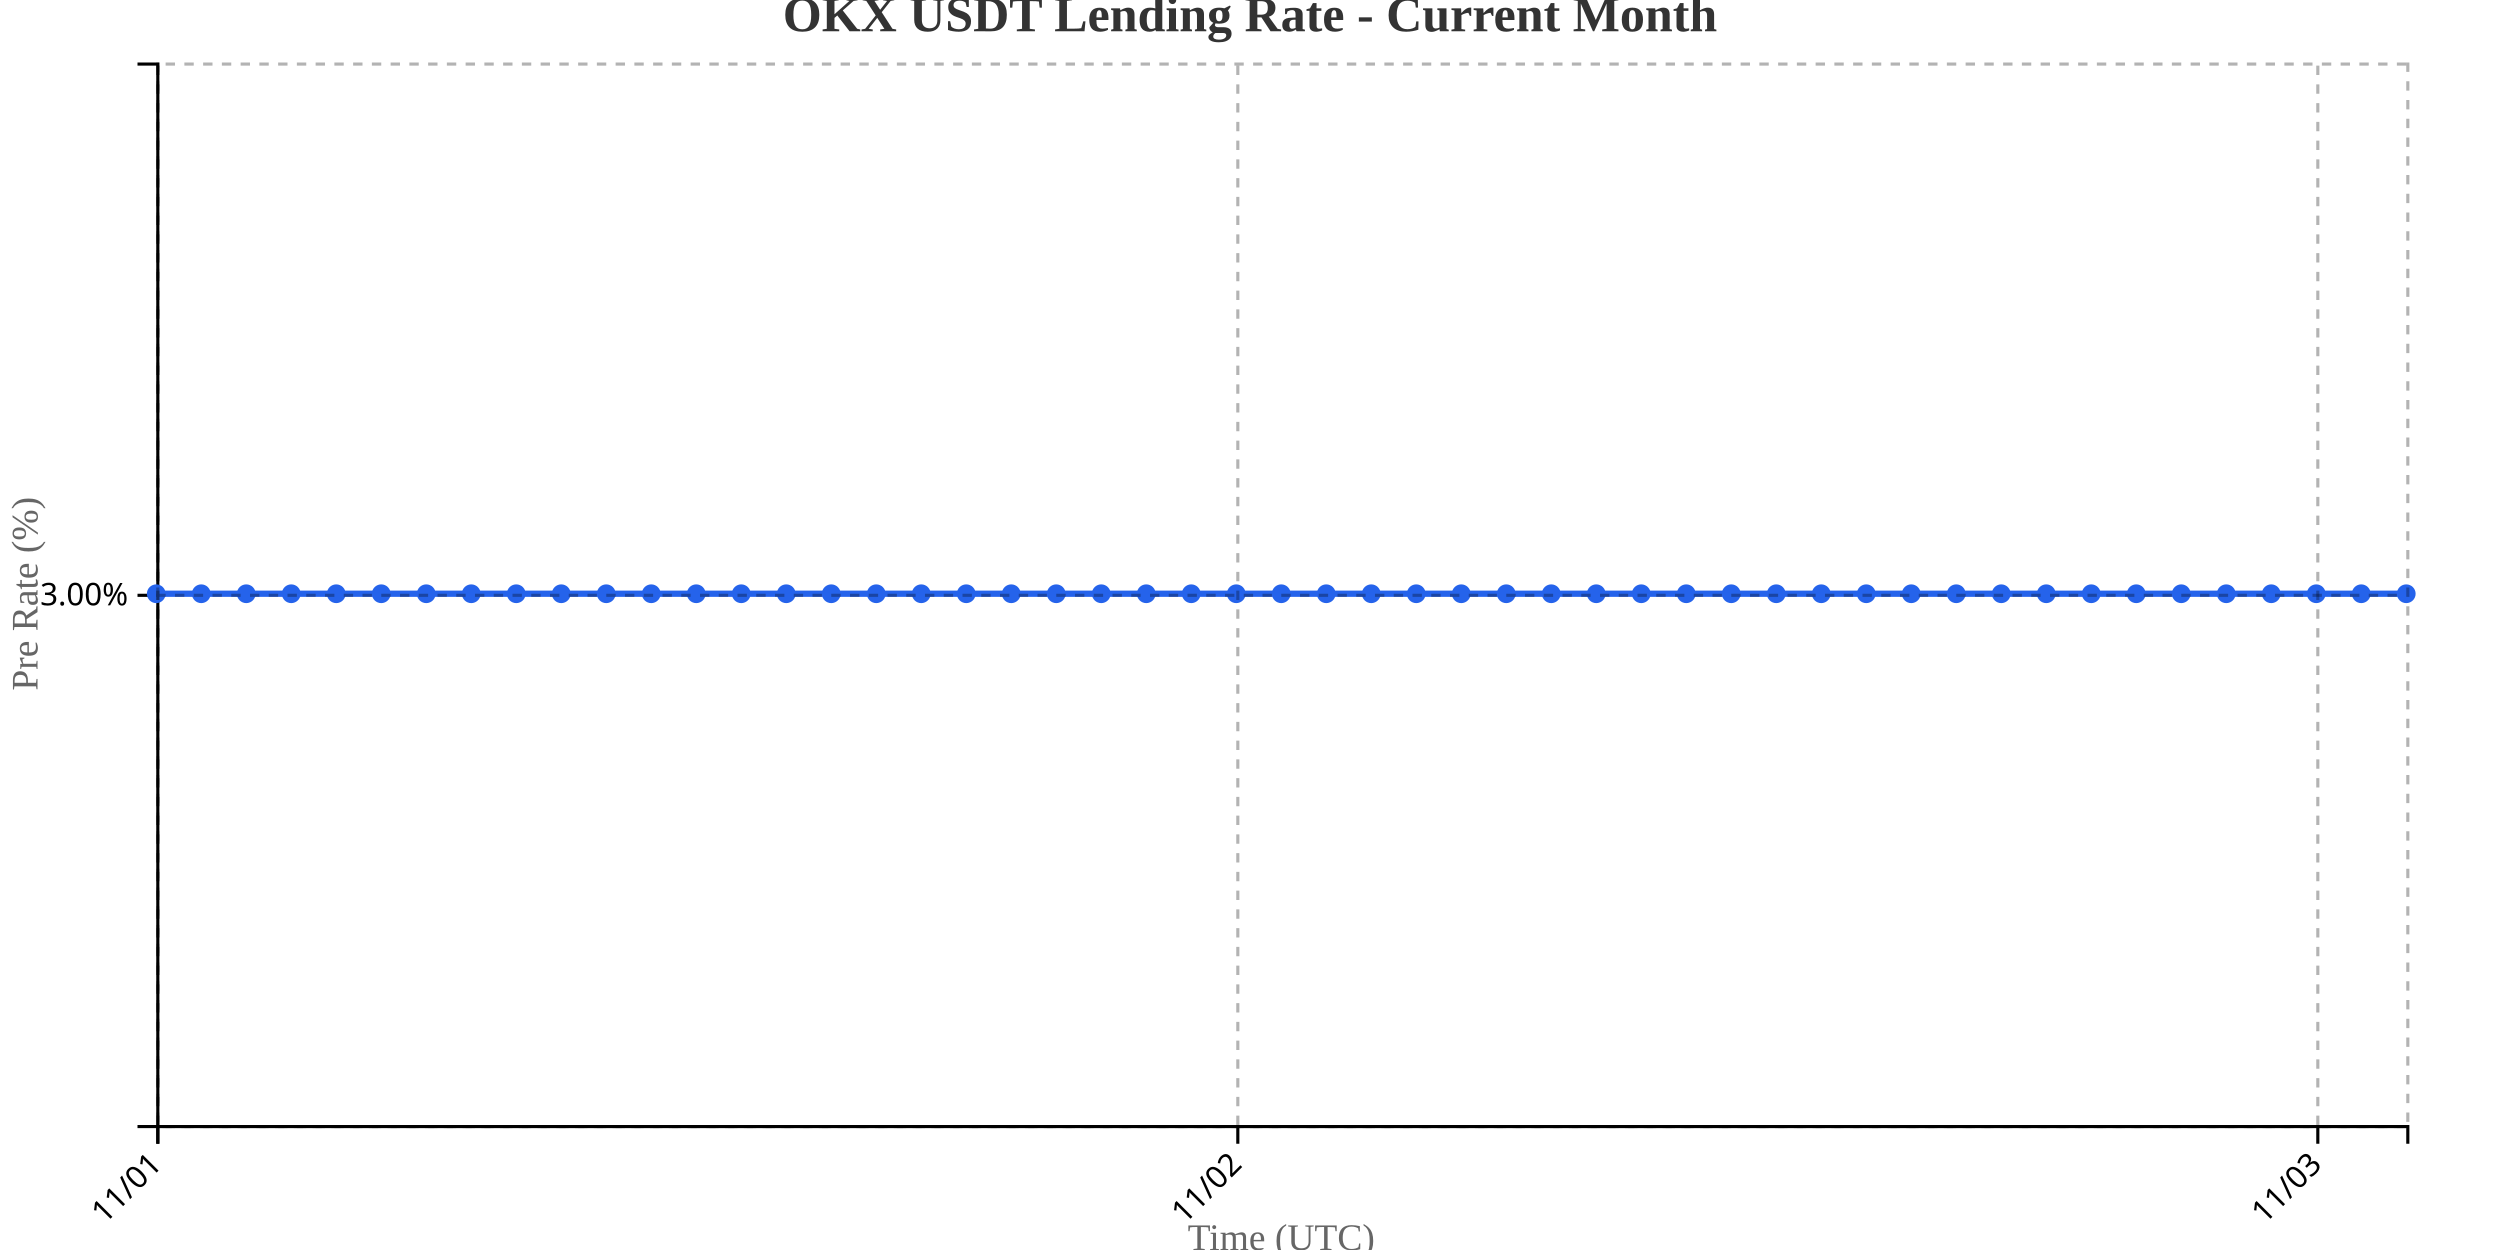
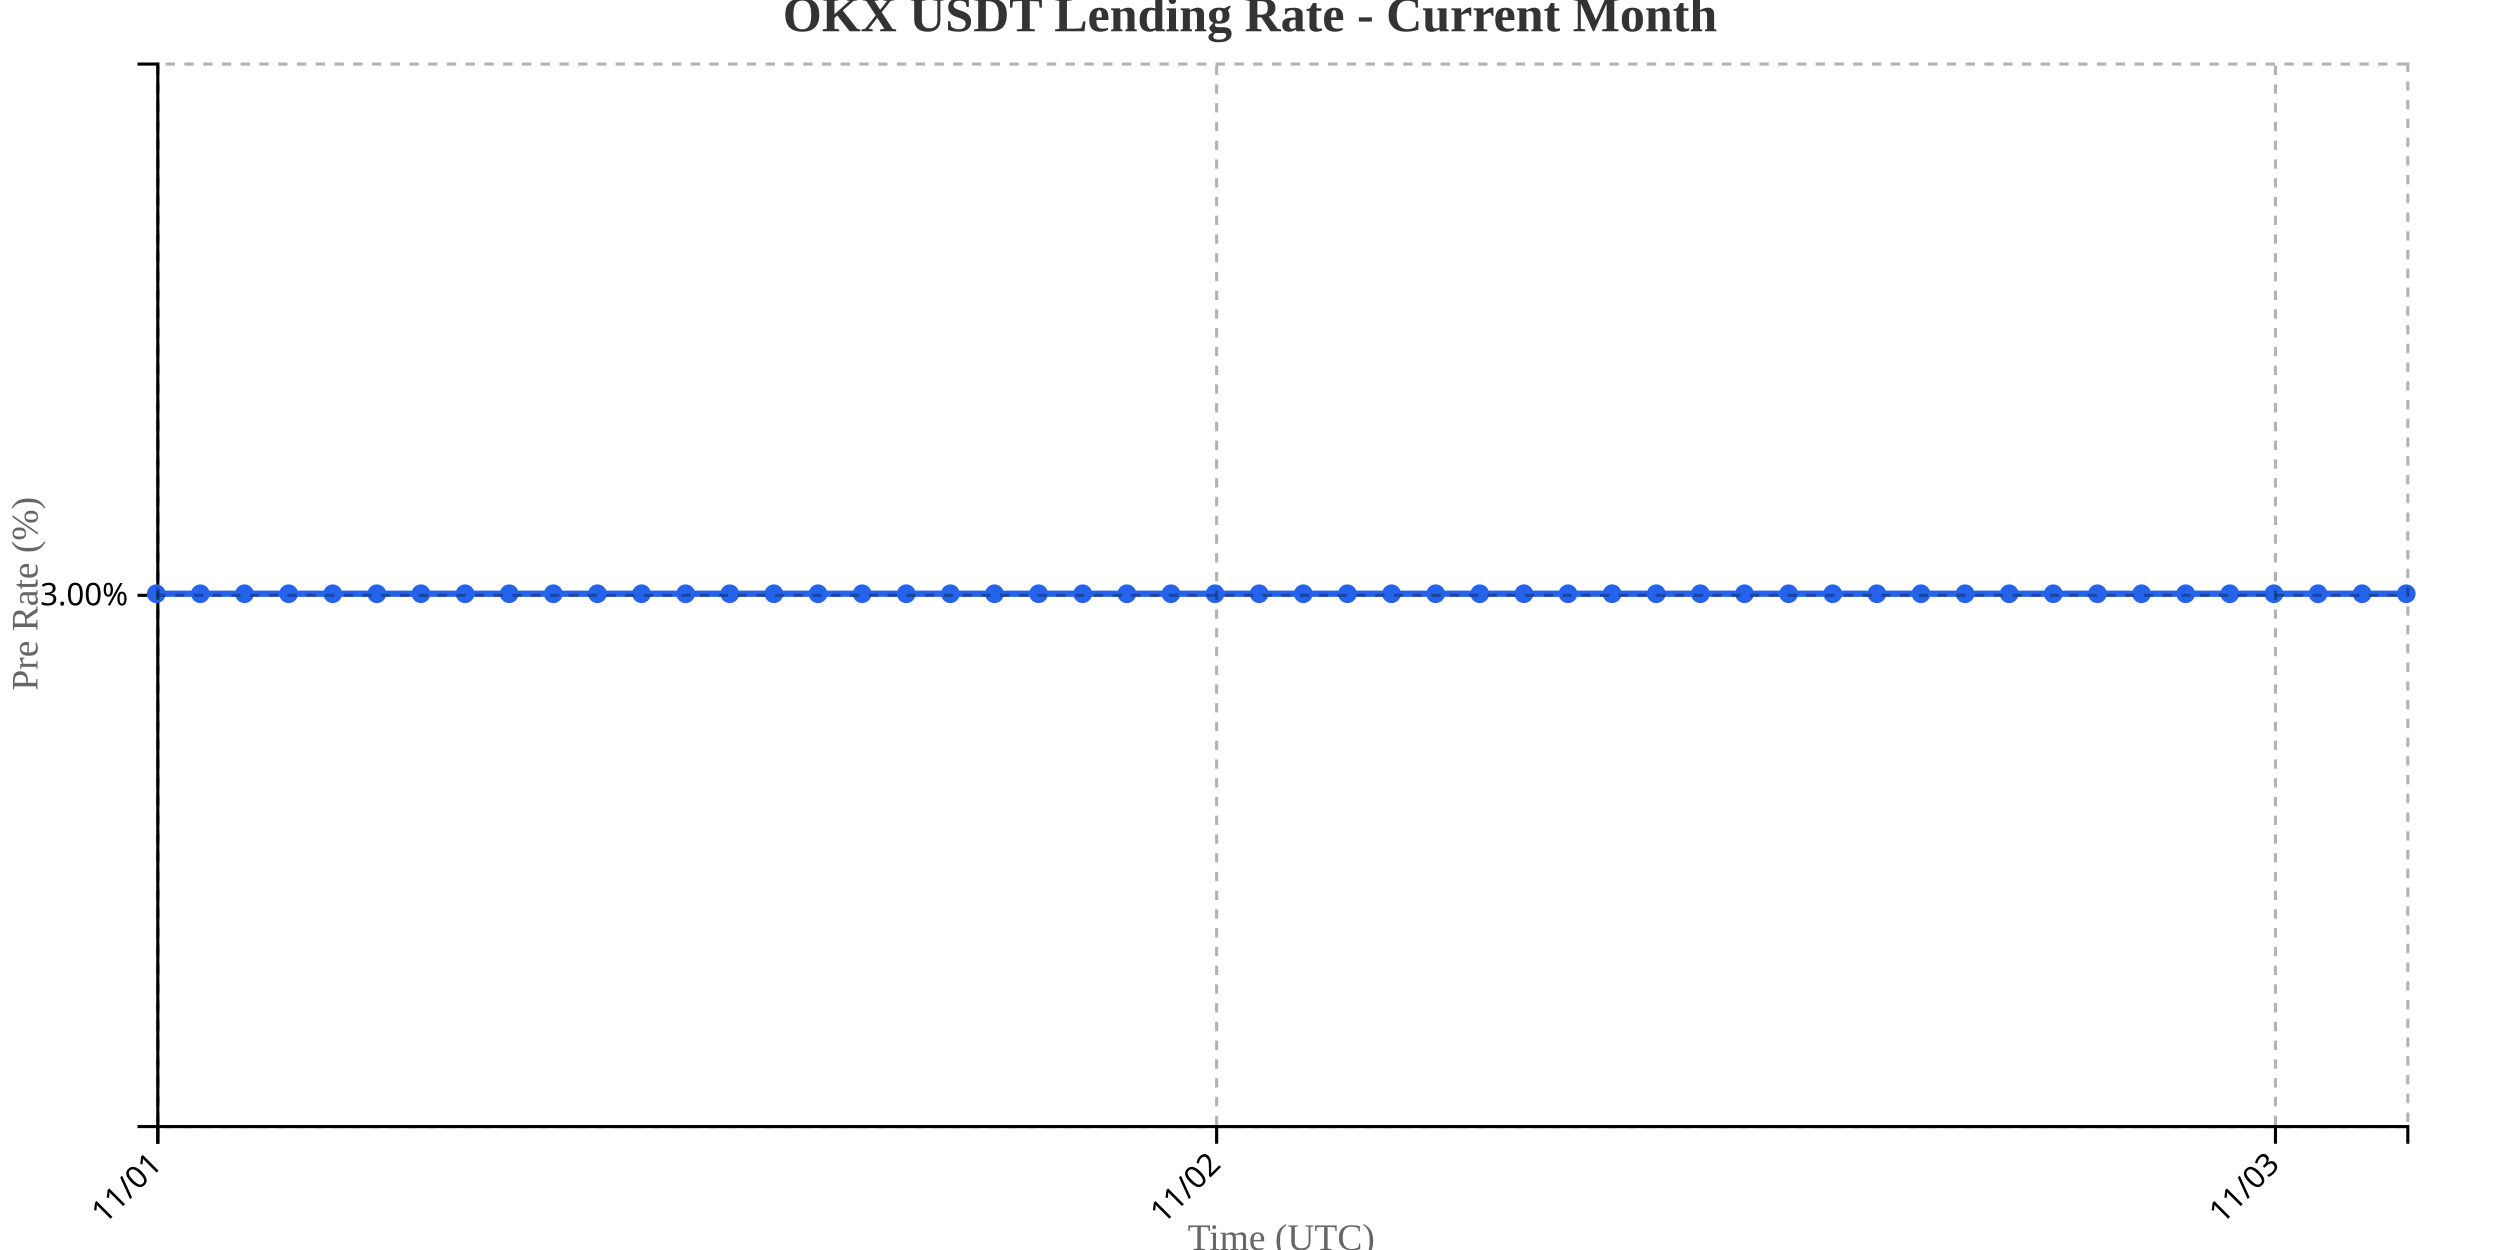
<svg xmlns="http://www.w3.org/2000/svg" width="800" height="400">
  <g transform="translate(50,20)">
    <g transform="translate(0,340)" fill="none" font-size="10" font-family="sans-serif" text-anchor="middle">
      <path class="domain" stroke="currentColor" d="M0.5,6V0.5H720.5V6" />
      <g class="tick" opacity="1" transform="translate(0.5,0)">
        <line stroke="currentColor" y2="6" />
        <text fill="currentColor" y="9" dy=".15em" style="text-anchor: end;" dx="-.8em" transform="rotate(-45)">11/01</text>
      </g>
-       <g class="tick" opacity="1" transform="translate(346.1,0)">
+       <g class="tick" opacity="1" transform="translate(339.3235,0)">
        <line stroke="currentColor" y2="6" />
        <text fill="currentColor" y="9" dy=".15em" style="text-anchor: end;" dx="-.8em" transform="rotate(-45)">11/02</text>
      </g>
-       <g class="tick" opacity="1" transform="translate(691.7,0)">
+       <g class="tick" opacity="1" transform="translate(678.1471,0)">
        <line stroke="currentColor" y2="6" />
        <text fill="currentColor" y="9" dy=".15em" style="text-anchor: end;" dx="-.8em" transform="rotate(-45)">11/03</text>
      </g>
    </g>
    <g fill="none" font-size="10" font-family="sans-serif" text-anchor="end">
      <path class="domain" stroke="currentColor" d="M-6,340.5H0.5V0.5H-6" />
      <g class="tick" opacity="1" transform="translate(0,170.5)">
        <line stroke="currentColor" x2="-6" />
        <text fill="currentColor" x="-9" dy="0.32em">3.00%</text>
      </g>
    </g>
    <text transform="rotate(-90)" y="-50" x="-170" dy="1em" style="text-anchor: middle; font-size: 12px; fill: #666;">Pre Rate (%)</text>
    <text transform="translate(360, 380)" style="text-anchor: middle; font-size: 12px; fill: #666;">Time (UTC)</text>
-     <path fill="none" stroke="#2563eb" stroke-width="2" d="M0,170C4.8,170,9.6,170,14.4,170C19.2,170,24,170,28.8,170C33.6,170,38.4,170,43.2,170C48,170,52.8,170,57.6,170C62.4,170,67.2,170,72,170C76.8,170,81.6,170,86.4,170C91.2,170,96,170,100.8,170C105.6,170,110.4,170,115.2,170C120,170,124.8,170,129.6,170C134.4,170,139.2,170,144,170C148.8,170,153.6,170,158.4,170C163.2,170,168,170,172.8,170C177.6,170,182.4,170,187.2,170C192,170,196.8,170,201.6,170C206.4,170,211.2,170,216,170C220.8,170,225.6,170,230.4,170C235.2,170,240,170,244.8,170C249.6,170,254.4,170,259.2,170C264,170,268.8,170,273.6,170C278.4,170,283.2,170,288,170C292.8,170,297.6,170,302.4,170C307.2,170,312,170,316.8,170C321.6,170,326.4,170,331.2,170C336,170,340.8,170,345.6,170C350.4,170,355.2,170,360,170C364.8,170,369.6,170,374.4,170C379.2,170,384,170,388.8,170C393.6,170,398.4,170,403.2,170C408,170,412.8,170,417.6,170C422.4,170,427.2,170,432,170C436.8,170,441.6,170,446.4,170C451.2,170,456,170,460.8,170C465.6,170,470.4,170,475.2,170C480,170,484.8,170,489.6,170C494.4,170,499.2,170,504,170C508.8,170,513.6,170,518.4,170C523.2,170,528,170,532.8,170C537.6,170,542.4,170,547.2,170C552,170,556.8,170,561.6,170C566.4,170,571.2,170,576,170C580.8,170,585.6,170,590.4,170C595.2,170,600,170,604.8,170C609.6,170,614.4,170,619.2,170C624,170,628.8,170,633.6,170C638.4,170,643.2,170,648,170C652.8,170,657.6,170,662.4,170C667.2,170,672,170,676.8,170C681.6,170,686.4,170,691.2,170C696,170,700.8,170,705.6,170C710.4,170,715.2,170,720,170" />
+     <path fill="none" stroke="#2563eb" stroke-width="2" d="M0,170C4.706,170,9.412,170,14.118,170C18.824,170,23.529,170,28.235,170C32.941,170,37.647,170,42.353,170C47.059,170,51.765,170,56.471,170C61.176,170,65.882,170,70.588,170C75.294,170,80,170,84.706,170C89.412,170,94.118,170,98.824,170C103.529,170,108.235,170,112.941,170C117.647,170,122.353,170,127.059,170C131.765,170,136.471,170,141.176,170C145.882,170,150.588,170,155.294,170C160,170,164.706,170,169.412,170C174.118,170,178.824,170,183.529,170C188.235,170,192.941,170,197.647,170C202.353,170,207.059,170,211.765,170C216.471,170,221.176,170,225.882,170C230.588,170,235.294,170,240,170C244.706,170,249.412,170,254.118,170C258.824,170,263.529,170,268.235,170C272.941,170,277.647,170,282.353,170C287.059,170,291.765,170,296.471,170C301.176,170,305.882,170,310.588,170C315.294,170,320,170,324.706,170C329.412,170,334.118,170,338.824,170C343.529,170,348.235,170,352.941,170C357.647,170,362.353,170,367.059,170C371.765,170,376.471,170,381.176,170C385.882,170,390.588,170,395.294,170C400,170,404.706,170,409.412,170C414.118,170,418.824,170,423.529,170C428.235,170,432.941,170,437.647,170C442.353,170,447.059,170,451.765,170C456.471,170,461.176,170,465.882,170C470.588,170,475.294,170,480,170C484.706,170,489.412,170,494.118,170C498.824,170,503.529,170,508.235,170C512.941,170,517.647,170,522.353,170C527.059,170,531.765,170,536.471,170C541.176,170,545.882,170,550.588,170C555.294,170,560,170,564.706,170C569.412,170,574.118,170,578.824,170C583.529,170,588.235,170,592.941,170C597.647,170,602.353,170,607.059,170C611.765,170,616.471,170,621.176,170C625.882,170,630.588,170,635.294,170C640,170,644.706,170,649.412,170C654.118,170,658.824,170,663.529,170C668.235,170,672.941,170,677.647,170C682.353,170,687.059,170,691.765,170C696.471,170,701.176,170,705.882,170C710.588,170,715.294,170,720,170" />
    <circle class="dot" cx="0" cy="170" r="3" fill="#2563eb" />
-     <circle class="dot" cx="14.4" cy="170" r="3" fill="#2563eb" />
-     <circle class="dot" cx="28.8" cy="170" r="3" fill="#2563eb" />
-     <circle class="dot" cx="43.2" cy="170" r="3" fill="#2563eb" />
-     <circle class="dot" cx="57.6" cy="170" r="3" fill="#2563eb" />
-     <circle class="dot" cx="72" cy="170" r="3" fill="#2563eb" />
-     <circle class="dot" cx="86.4" cy="170" r="3" fill="#2563eb" />
-     <circle class="dot" cx="100.8" cy="170" r="3" fill="#2563eb" />
-     <circle class="dot" cx="115.2" cy="170" r="3" fill="#2563eb" />
-     <circle class="dot" cx="129.6" cy="170" r="3" fill="#2563eb" />
-     <circle class="dot" cx="144" cy="170" r="3" fill="#2563eb" />
-     <circle class="dot" cx="158.4" cy="170" r="3" fill="#2563eb" />
-     <circle class="dot" cx="172.8" cy="170" r="3" fill="#2563eb" />
-     <circle class="dot" cx="187.2" cy="170" r="3" fill="#2563eb" />
-     <circle class="dot" cx="201.6" cy="170" r="3" fill="#2563eb" />
-     <circle class="dot" cx="216" cy="170" r="3" fill="#2563eb" />
-     <circle class="dot" cx="230.4" cy="170" r="3" fill="#2563eb" />
-     <circle class="dot" cx="244.8" cy="170" r="3" fill="#2563eb" />
-     <circle class="dot" cx="259.2" cy="170" r="3" fill="#2563eb" />
-     <circle class="dot" cx="273.6" cy="170" r="3" fill="#2563eb" />
-     <circle class="dot" cx="288" cy="170" r="3" fill="#2563eb" />
-     <circle class="dot" cx="302.4" cy="170" r="3" fill="#2563eb" />
-     <circle class="dot" cx="316.8" cy="170" r="3" fill="#2563eb" />
-     <circle class="dot" cx="331.2" cy="170" r="3" fill="#2563eb" />
-     <circle class="dot" cx="345.6" cy="170" r="3" fill="#2563eb" />
-     <circle class="dot" cx="360" cy="170" r="3" fill="#2563eb" />
-     <circle class="dot" cx="374.4" cy="170" r="3" fill="#2563eb" />
-     <circle class="dot" cx="388.8" cy="170" r="3" fill="#2563eb" />
-     <circle class="dot" cx="403.2" cy="170" r="3" fill="#2563eb" />
-     <circle class="dot" cx="417.6" cy="170" r="3" fill="#2563eb" />
-     <circle class="dot" cx="432" cy="170" r="3" fill="#2563eb" />
-     <circle class="dot" cx="446.4" cy="170" r="3" fill="#2563eb" />
-     <circle class="dot" cx="460.8" cy="170" r="3" fill="#2563eb" />
-     <circle class="dot" cx="475.2" cy="170" r="3" fill="#2563eb" />
-     <circle class="dot" cx="489.6" cy="170" r="3" fill="#2563eb" />
-     <circle class="dot" cx="504" cy="170" r="3" fill="#2563eb" />
-     <circle class="dot" cx="518.4" cy="170" r="3" fill="#2563eb" />
-     <circle class="dot" cx="532.8" cy="170" r="3" fill="#2563eb" />
-     <circle class="dot" cx="547.2" cy="170" r="3" fill="#2563eb" />
-     <circle class="dot" cx="561.6" cy="170" r="3" fill="#2563eb" />
-     <circle class="dot" cx="576" cy="170" r="3" fill="#2563eb" />
-     <circle class="dot" cx="590.4" cy="170" r="3" fill="#2563eb" />
-     <circle class="dot" cx="604.8" cy="170" r="3" fill="#2563eb" />
-     <circle class="dot" cx="619.2" cy="170" r="3" fill="#2563eb" />
-     <circle class="dot" cx="633.6" cy="170" r="3" fill="#2563eb" />
-     <circle class="dot" cx="648" cy="170" r="3" fill="#2563eb" />
-     <circle class="dot" cx="662.4" cy="170" r="3" fill="#2563eb" />
-     <circle class="dot" cx="676.8" cy="170" r="3" fill="#2563eb" />
-     <circle class="dot" cx="691.2" cy="170" r="3" fill="#2563eb" />
-     <circle class="dot" cx="705.6" cy="170" r="3" fill="#2563eb" />
+     <circle class="dot" cx="14.118" cy="170" r="3" fill="#2563eb" />
+     <circle class="dot" cx="28.235" cy="170" r="3" fill="#2563eb" />
+     <circle class="dot" cx="42.353" cy="170" r="3" fill="#2563eb" />
+     <circle class="dot" cx="56.471" cy="170" r="3" fill="#2563eb" />
+     <circle class="dot" cx="70.588" cy="170" r="3" fill="#2563eb" />
+     <circle class="dot" cx="84.706" cy="170" r="3" fill="#2563eb" />
+     <circle class="dot" cx="98.824" cy="170" r="3" fill="#2563eb" />
+     <circle class="dot" cx="112.941" cy="170" r="3" fill="#2563eb" />
+     <circle class="dot" cx="127.059" cy="170" r="3" fill="#2563eb" />
+     <circle class="dot" cx="141.176" cy="170" r="3" fill="#2563eb" />
+     <circle class="dot" cx="155.294" cy="170" r="3" fill="#2563eb" />
+     <circle class="dot" cx="169.412" cy="170" r="3" fill="#2563eb" />
+     <circle class="dot" cx="183.529" cy="170" r="3" fill="#2563eb" />
+     <circle class="dot" cx="197.647" cy="170" r="3" fill="#2563eb" />
+     <circle class="dot" cx="211.765" cy="170" r="3" fill="#2563eb" />
+     <circle class="dot" cx="225.882" cy="170" r="3" fill="#2563eb" />
+     <circle class="dot" cx="240" cy="170" r="3" fill="#2563eb" />
+     <circle class="dot" cx="254.118" cy="170" r="3" fill="#2563eb" />
+     <circle class="dot" cx="268.235" cy="170" r="3" fill="#2563eb" />
+     <circle class="dot" cx="282.353" cy="170" r="3" fill="#2563eb" />
+     <circle class="dot" cx="296.471" cy="170" r="3" fill="#2563eb" />
+     <circle class="dot" cx="310.588" cy="170" r="3" fill="#2563eb" />
+     <circle class="dot" cx="324.706" cy="170" r="3" fill="#2563eb" />
+     <circle class="dot" cx="338.824" cy="170" r="3" fill="#2563eb" />
+     <circle class="dot" cx="352.941" cy="170" r="3" fill="#2563eb" />
+     <circle class="dot" cx="367.059" cy="170" r="3" fill="#2563eb" />
+     <circle class="dot" cx="381.176" cy="170" r="3" fill="#2563eb" />
+     <circle class="dot" cx="395.294" cy="170" r="3" fill="#2563eb" />
+     <circle class="dot" cx="409.412" cy="170" r="3" fill="#2563eb" />
+     <circle class="dot" cx="423.529" cy="170" r="3" fill="#2563eb" />
+     <circle class="dot" cx="437.647" cy="170" r="3" fill="#2563eb" />
+     <circle class="dot" cx="451.765" cy="170" r="3" fill="#2563eb" />
+     <circle class="dot" cx="465.882" cy="170" r="3" fill="#2563eb" />
+     <circle class="dot" cx="480" cy="170" r="3" fill="#2563eb" />
+     <circle class="dot" cx="494.118" cy="170" r="3" fill="#2563eb" />
+     <circle class="dot" cx="508.235" cy="170" r="3" fill="#2563eb" />
+     <circle class="dot" cx="522.353" cy="170" r="3" fill="#2563eb" />
+     <circle class="dot" cx="536.471" cy="170" r="3" fill="#2563eb" />
+     <circle class="dot" cx="550.588" cy="170" r="3" fill="#2563eb" />
+     <circle class="dot" cx="564.706" cy="170" r="3" fill="#2563eb" />
+     <circle class="dot" cx="578.824" cy="170" r="3" fill="#2563eb" />
+     <circle class="dot" cx="592.941" cy="170" r="3" fill="#2563eb" />
+     <circle class="dot" cx="607.059" cy="170" r="3" fill="#2563eb" />
+     <circle class="dot" cx="621.176" cy="170" r="3" fill="#2563eb" />
+     <circle class="dot" cx="635.294" cy="170" r="3" fill="#2563eb" />
+     <circle class="dot" cx="649.412" cy="170" r="3" fill="#2563eb" />
+     <circle class="dot" cx="663.529" cy="170" r="3" fill="#2563eb" />
+     <circle class="dot" cx="677.647" cy="170" r="3" fill="#2563eb" />
+     <circle class="dot" cx="691.765" cy="170" r="3" fill="#2563eb" />
+     <circle class="dot" cx="705.882" cy="170" r="3" fill="#2563eb" />
    <circle class="dot" cx="720" cy="170" r="3" fill="#2563eb" />
    <g class="grid" transform="translate(0,340)" fill="none" font-size="10" font-family="sans-serif" text-anchor="middle" style="stroke-dasharray: 3,3; opacity: 0.3;">
      <path class="domain" stroke="currentColor" d="M0.5,-340V0.5H720.5V-340" />
      <g class="tick" opacity="1" transform="translate(0.5,0)">
        <line stroke="currentColor" y2="-340" />
        <text fill="currentColor" y="3" dy="0.71em" />
      </g>
-       <g class="tick" opacity="1" transform="translate(346.1,0)">
+       <g class="tick" opacity="1" transform="translate(339.3235,0)">
        <line stroke="currentColor" y2="-340" />
        <text fill="currentColor" y="3" dy="0.71em" />
      </g>
-       <g class="tick" opacity="1" transform="translate(691.7,0)">
+       <g class="tick" opacity="1" transform="translate(678.1471,0)">
        <line stroke="currentColor" y2="-340" />
        <text fill="currentColor" y="3" dy="0.71em" />
      </g>
    </g>
    <g class="grid" fill="none" font-size="10" font-family="sans-serif" text-anchor="end" style="stroke-dasharray: 3,3; opacity: 0.3;">
      <path class="domain" stroke="currentColor" d="M720,340.5H0.5V0.5H720" />
      <g class="tick" opacity="1" transform="translate(0,170.5)">
        <line stroke="currentColor" x2="720" />
        <text fill="currentColor" x="-3" dy="0.32em" />
      </g>
    </g>
  </g>
  <text x="400" y="10" text-anchor="middle" style="font-size: 16px; font-weight: bold; fill: #333;">OKX USDT Lending Rate - Current Month</text>
</svg>
